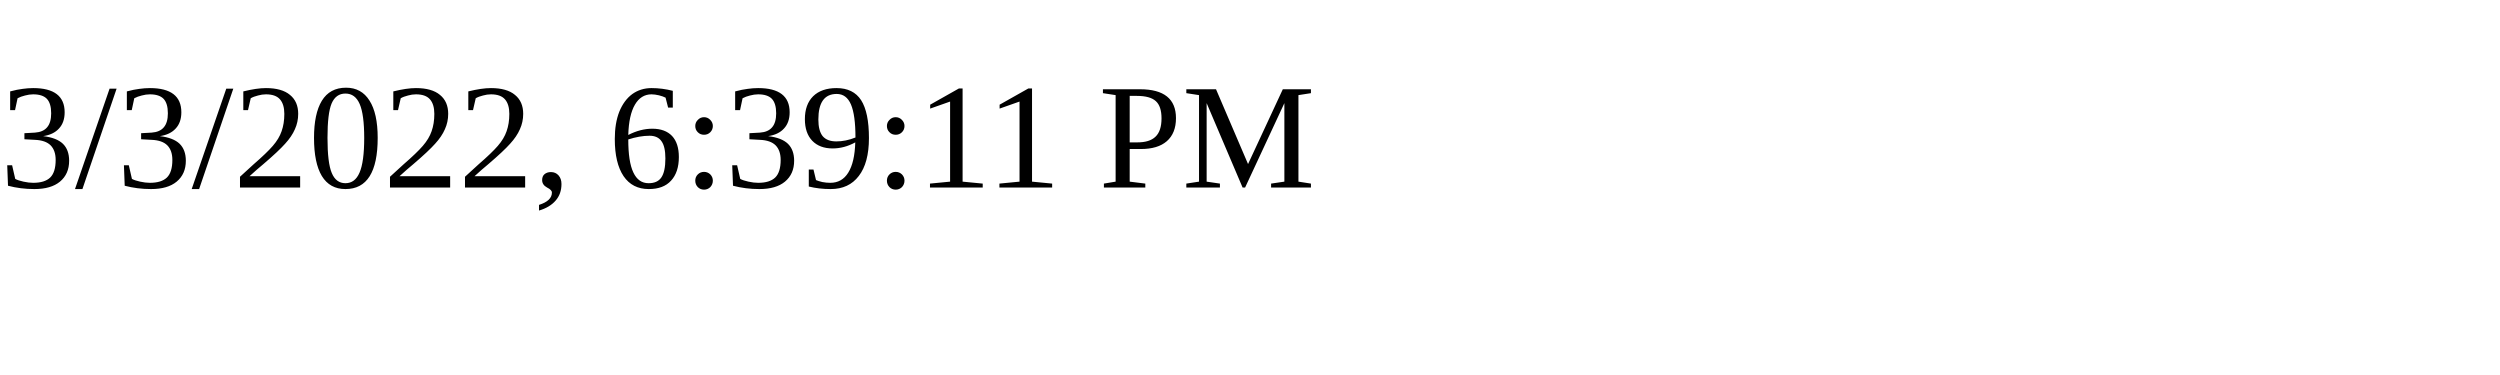
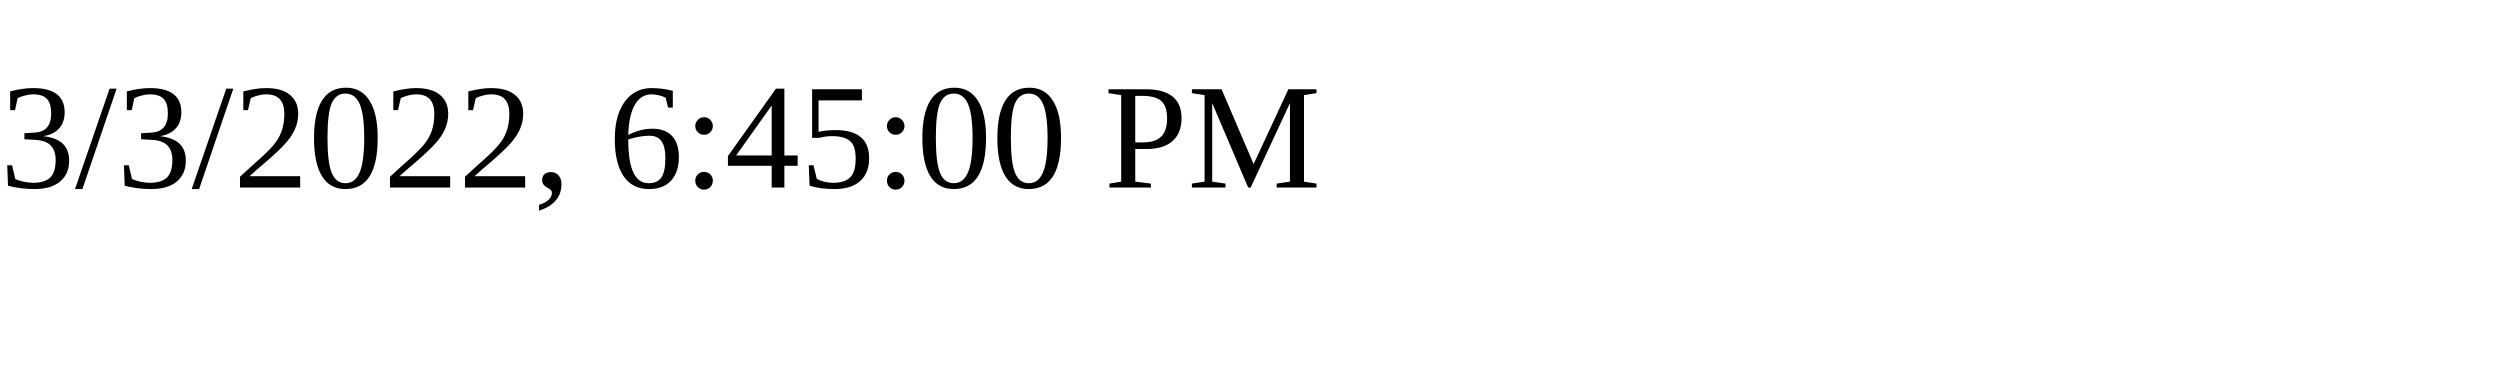
<svg xmlns="http://www.w3.org/2000/svg" height="30" width="200">
-   <text x="0" y="15">3/3/2022, 6:39:11 PM</text>
+   <text x="0" y="15">3/3/2022, 6:45:00 PM</text>
</svg>
